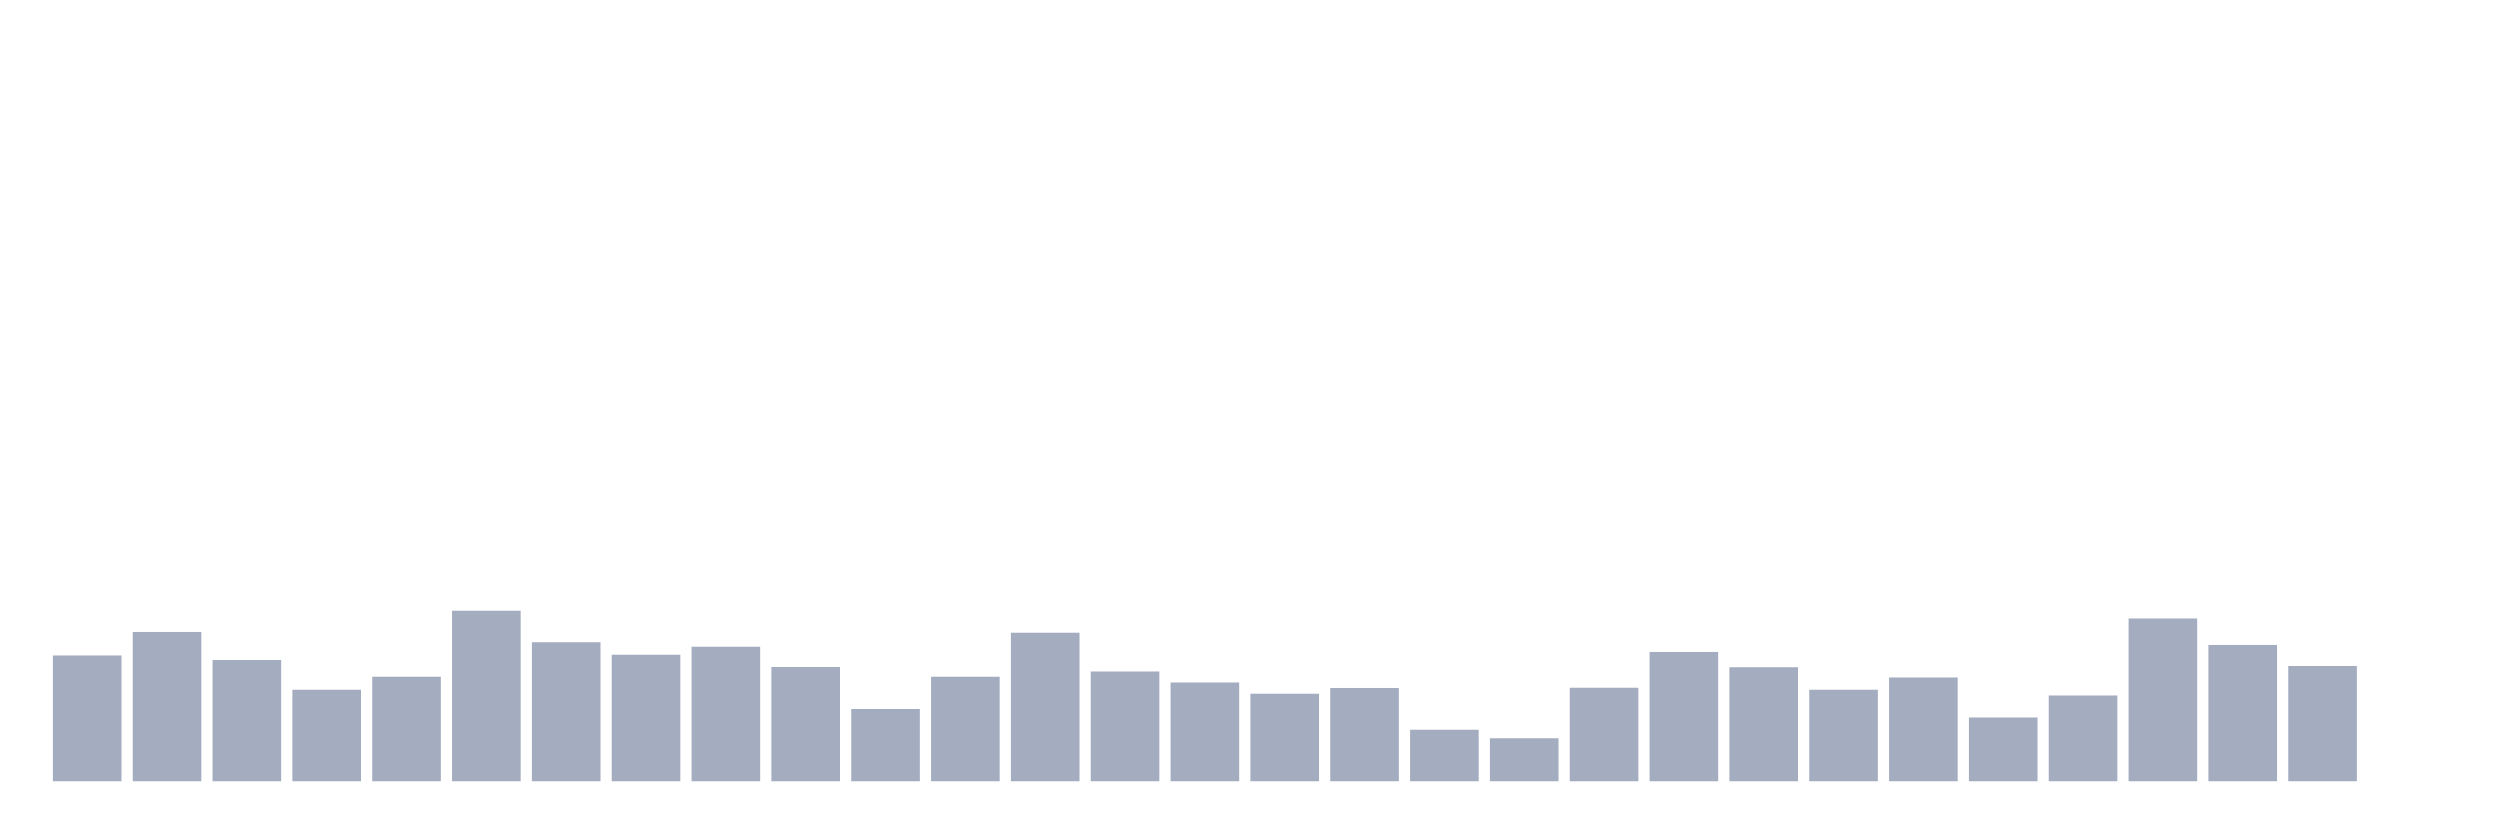
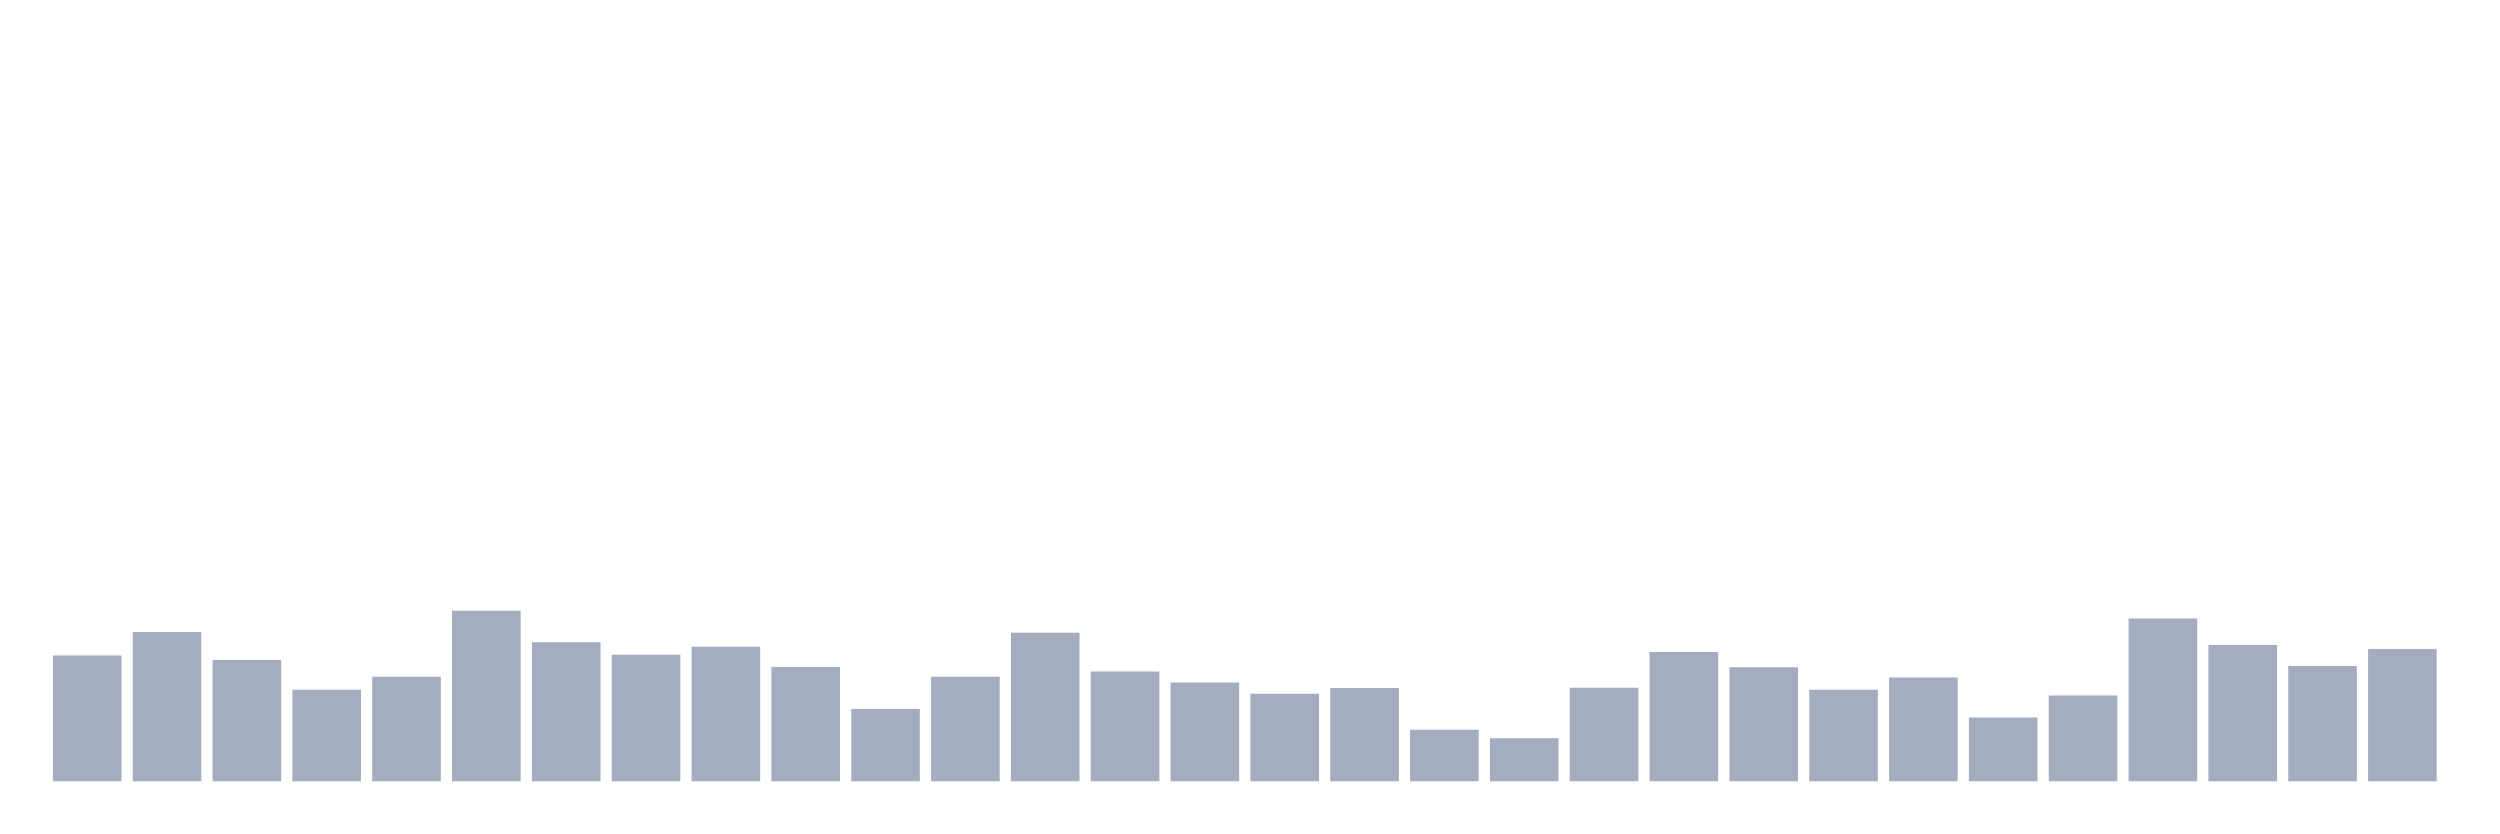
<svg xmlns="http://www.w3.org/2000/svg" viewBox="0 0 480 160">
  <g transform="translate(10,10)">
    <rect class="bar" x="0.153" width="13.175" y="115.85" height="24.15" fill="rgb(164,173,192)" />
    <rect class="bar" x="15.482" width="13.175" y="111.337" height="28.663" fill="rgb(164,173,192)" />
    <rect class="bar" x="30.81" width="13.175" y="116.715" height="23.285" fill="rgb(164,173,192)" />
    <rect class="bar" x="46.138" width="13.175" y="122.428" height="17.572" fill="rgb(164,173,192)" />
    <rect class="bar" x="61.466" width="13.175" y="119.931" height="20.069" fill="rgb(164,173,192)" />
    <rect class="bar" x="76.794" width="13.175" y="107.257" height="32.743" fill="rgb(164,173,192)" />
    <rect class="bar" x="92.123" width="13.175" y="113.306" height="26.694" fill="rgb(164,173,192)" />
    <rect class="bar" x="107.451" width="13.175" y="115.706" height="24.294" fill="rgb(164,173,192)" />
    <rect class="bar" x="122.779" width="13.175" y="114.17" height="25.83" fill="rgb(164,173,192)" />
    <rect class="bar" x="138.107" width="13.175" y="118.059" height="21.941" fill="rgb(164,173,192)" />
    <rect class="bar" x="153.436" width="13.175" y="126.125" height="13.875" fill="rgb(164,173,192)" />
    <rect class="bar" x="168.764" width="13.175" y="119.931" height="20.069" fill="rgb(164,173,192)" />
    <rect class="bar" x="184.092" width="13.175" y="111.481" height="28.519" fill="rgb(164,173,192)" />
    <rect class="bar" x="199.42" width="13.175" y="118.923" height="21.077" fill="rgb(164,173,192)" />
    <rect class="bar" x="214.748" width="13.175" y="121.036" height="18.964" fill="rgb(164,173,192)" />
    <rect class="bar" x="230.077" width="13.175" y="123.196" height="16.804" fill="rgb(164,173,192)" />
    <rect class="bar" x="245.405" width="13.175" y="122.092" height="17.908" fill="rgb(164,173,192)" />
    <rect class="bar" x="260.733" width="13.175" y="130.11" height="9.89" fill="rgb(164,173,192)" />
    <rect class="bar" x="276.061" width="13.175" y="131.742" height="8.258" fill="rgb(164,173,192)" />
    <rect class="bar" x="291.39" width="13.175" y="122.044" height="17.956" fill="rgb(164,173,192)" />
    <rect class="bar" x="306.718" width="13.175" y="115.178" height="24.822" fill="rgb(164,173,192)" />
    <rect class="bar" x="322.046" width="13.175" y="118.107" height="21.893" fill="rgb(164,173,192)" />
    <rect class="bar" x="337.374" width="13.175" y="122.428" height="17.572" fill="rgb(164,173,192)" />
    <rect class="bar" x="352.702" width="13.175" y="120.075" height="19.925" fill="rgb(164,173,192)" />
    <rect class="bar" x="368.031" width="13.175" y="127.757" height="12.243" fill="rgb(164,173,192)" />
    <rect class="bar" x="383.359" width="13.175" y="123.532" height="16.468" fill="rgb(164,173,192)" />
    <rect class="bar" x="398.687" width="13.175" y="108.745" height="31.255" fill="rgb(164,173,192)" />
    <rect class="bar" x="414.015" width="13.175" y="113.834" height="26.166" fill="rgb(164,173,192)" />
    <rect class="bar" x="429.344" width="13.175" y="117.867" height="22.133" fill="rgb(164,173,192)" />
-     <rect class="bar" x="444.672" width="13.175" y="140" height="0" fill="rgb(164,173,192)" />
+     <rect class="bar" x="444.672" width="13.175" y="114.602" height="25.398" fill="rgb(164,173,192)" />
  </g>
</svg>
